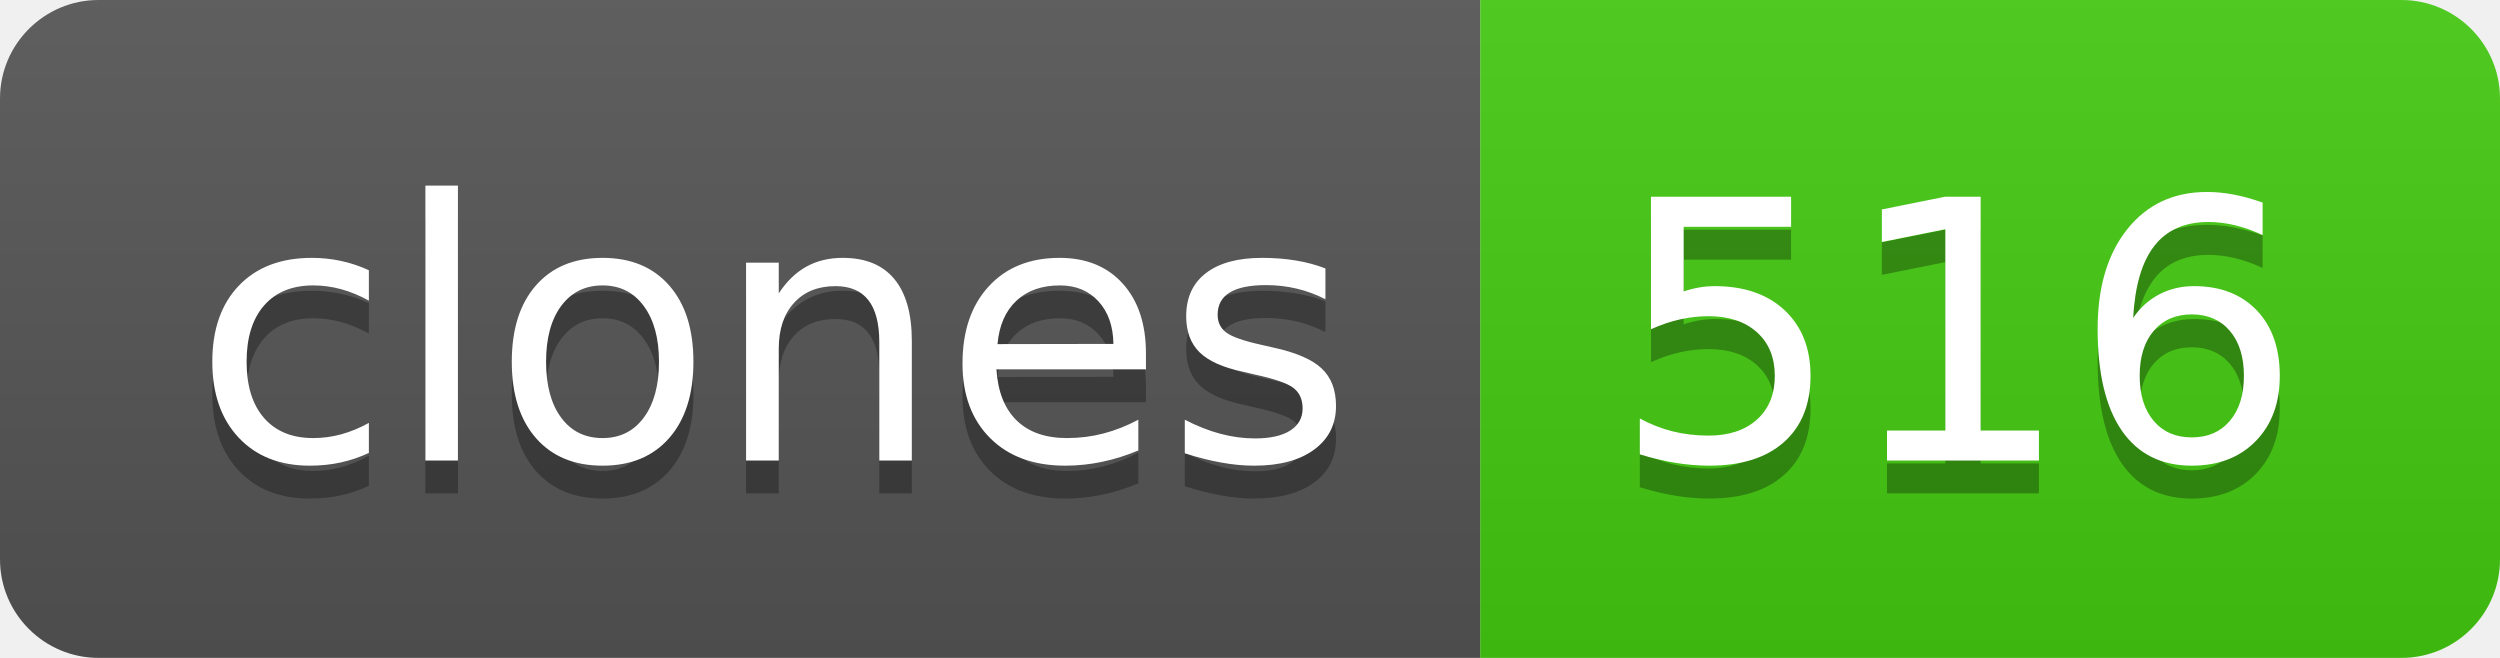
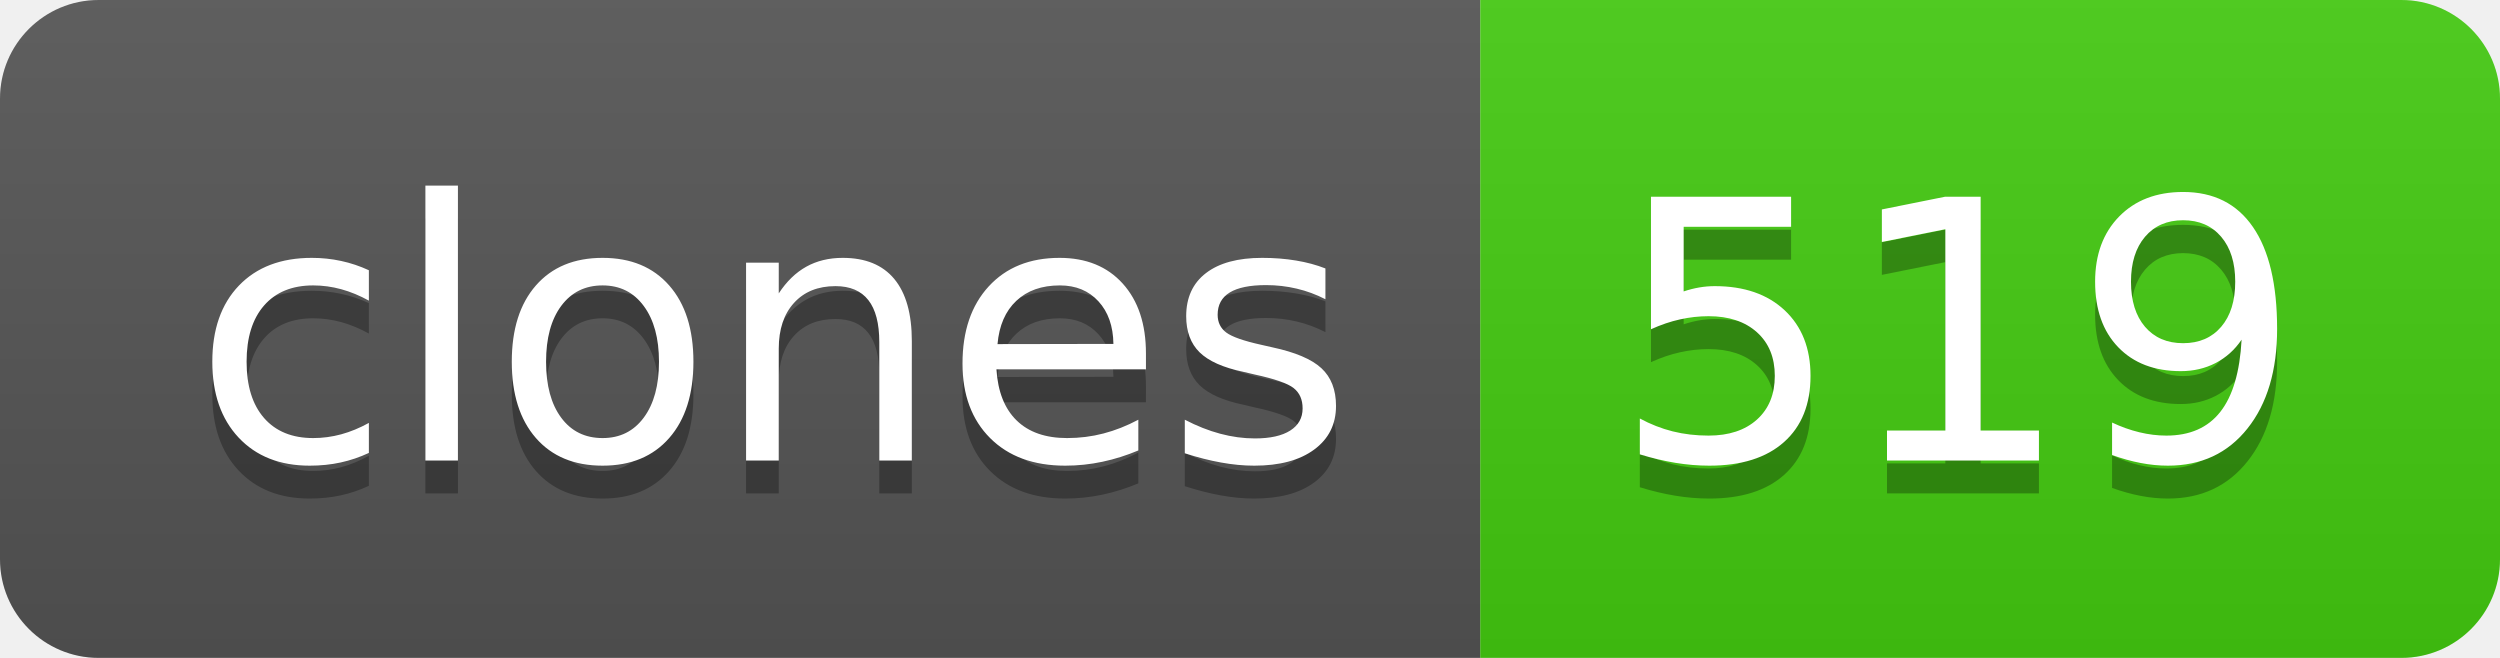
- <svg xmlns="http://www.w3.org/2000/svg" width="76" height="20" role="img" aria-label="clones: 516">
+ <svg xmlns="http://www.w3.org/2000/svg" width="76" height="20" role="img" aria-label="clones: 519">
  <linearGradient id="s" x2="0" y2="100%">
    <stop offset="0" stop-color="#bbb" stop-opacity=".1" />
    <stop offset="1" stop-opacity=".1" />
  </linearGradient>
  <clipPath id="r">
    <rect width="76" height="20" rx="3" fill="#fff" />
  </clipPath>
  <g clip-path="url(#r)">
    <rect width="45" height="20" fill="#555" />
    <rect x="45" width="31" height="20" fill="#4c1" />
    <rect width="76" height="20" fill="url(#s)" />
  </g>
  <g fill="#fff" text-anchor="middle" font-family="Verdana,Geneva,DejaVu Sans,sans-serif" text-rendering="geometricPrecision" font-size="110">
    <text aria-hidden="true" x="235" y="150" fill="#010101" fill-opacity=".3" transform="scale(.1)" textLength="350">clones</text>
    <text x="235" y="140" transform="scale(.1)" fill="#fff" textLength="350">clones</text>
-     <text aria-hidden="true" x="595" y="150" fill="#010101" fill-opacity=".3" transform="scale(.1)" textLength="210">516</text>
-     <text x="595" y="140" transform="scale(.1)" fill="#fff" textLength="210">516</text>
+     <text aria-hidden="true" x="595" y="150" fill="#010101" fill-opacity=".3" transform="scale(.1)" textLength="210">519</text>
+     <text x="595" y="140" transform="scale(.1)" fill="#fff" textLength="210">519</text>
  </g>
</svg>
